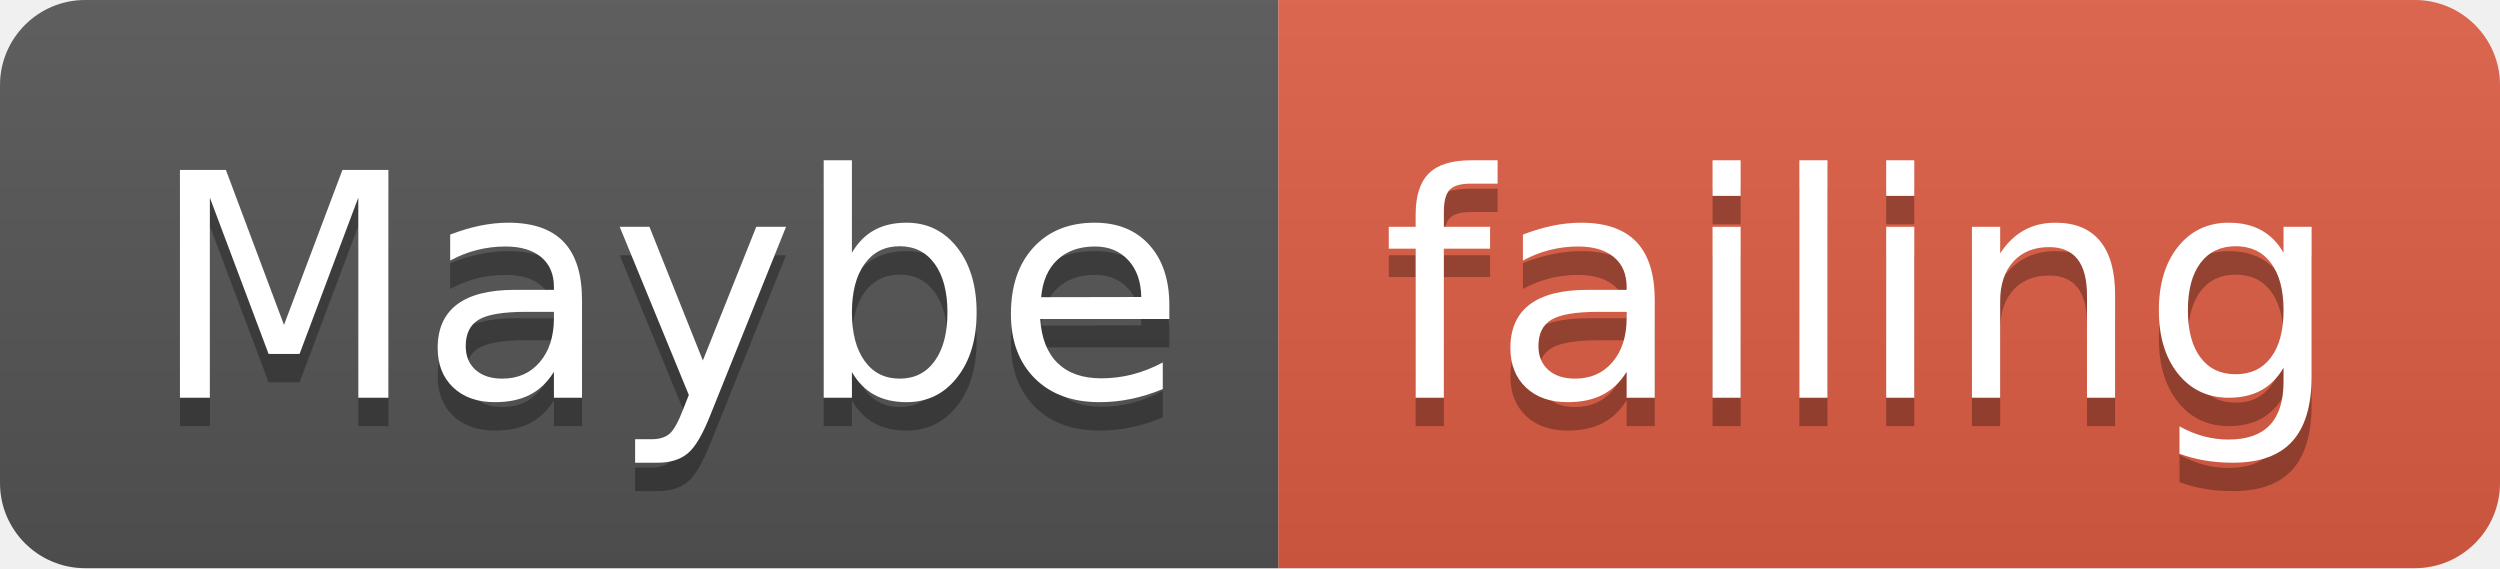
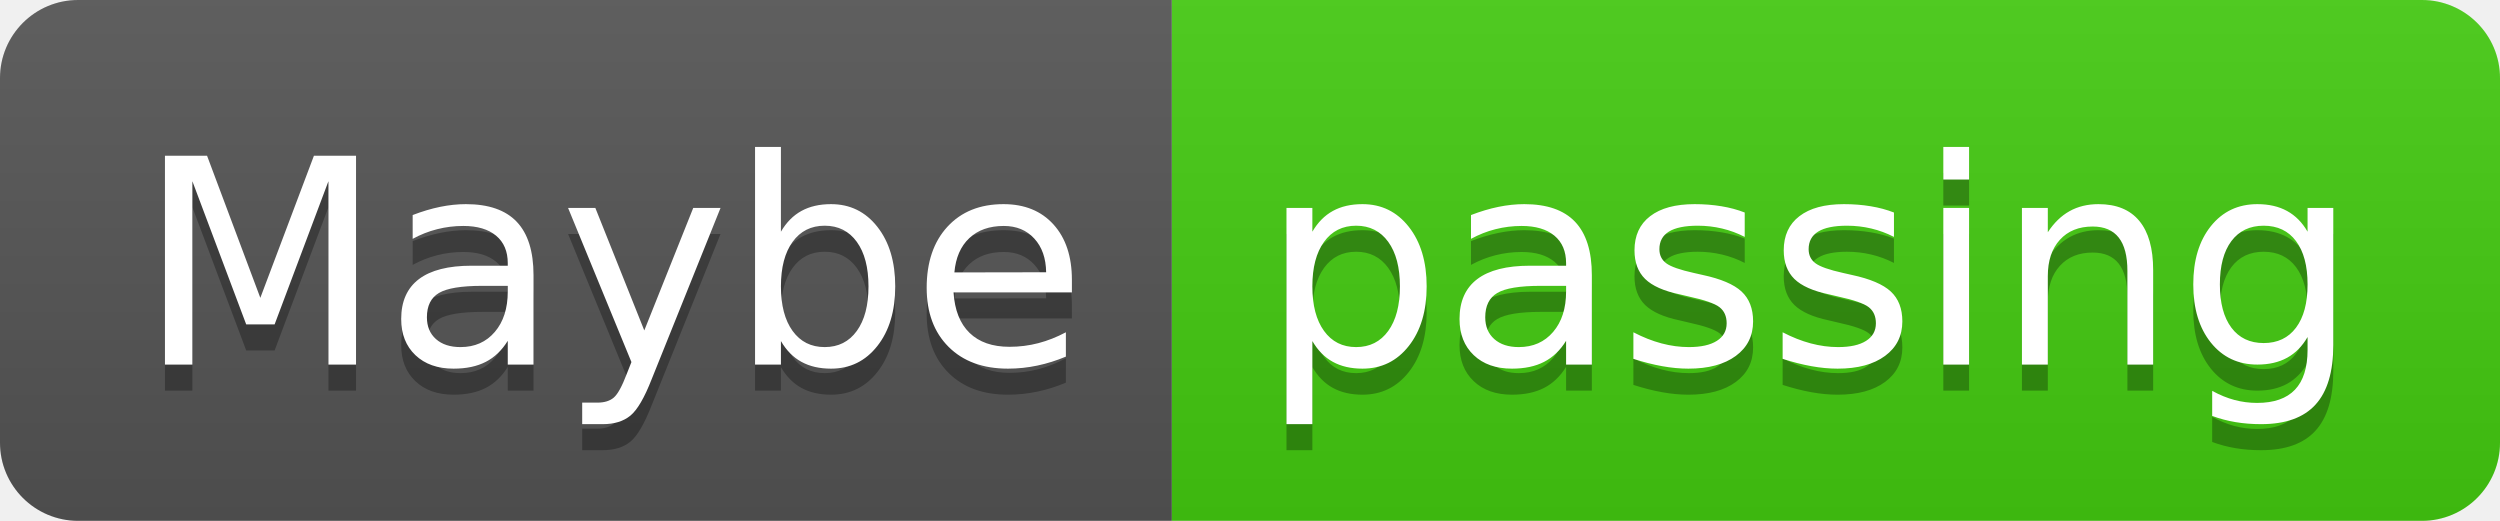
- <svg xmlns="http://www.w3.org/2000/svg" width="88" height="20">
+ <svg xmlns="http://www.w3.org/2000/svg" width="96" height="20">
  <linearGradient id="smooth" x2="0" y2="100%">
    <stop offset="0" stop-color="#bbb" stop-opacity=".1" />
    <stop offset="1" stop-opacity=".1" />
  </linearGradient>
  <clipPath id="round">
-     <rect width="88" height="20" rx="3" fill="#fff" />
+     <rect width="96" height="20" rx="3" fill="#fff" />
  </clipPath>
  <g clip-path="url(#round)">
    <rect width="45" height="20" fill="#555" />
-     <rect x="45" width="43" height="20" fill="#e05d44" />
-     <rect width="88" height="20" fill="url(#smooth)" />
+     <rect x="45" width="51" height="20" fill="#4c1" />
+     <rect width="96" height="20" fill="url(#smooth)" />
  </g>
  <g fill="#fff" text-anchor="middle" font-family="DejaVu Sans,Verdana,Geneva,sans-serif" font-size="110">
    <text x="235" y="150" fill="#010101" fill-opacity=".3" transform="scale(0.1)" textLength="350" lengthAdjust="spacing">Maybe</text>
    <text x="235" y="140" transform="scale(0.1)" textLength="350" lengthAdjust="spacing">Maybe</text>
-     <text x="655" y="150" fill="#010101" fill-opacity=".3" transform="scale(0.1)" textLength="330" lengthAdjust="spacing">failing</text>
-     <text x="655" y="140" transform="scale(0.1)" textLength="330" lengthAdjust="spacing">failing</text>
+     <text x="695" y="150" fill="#010101" fill-opacity=".3" transform="scale(0.1)" textLength="410" lengthAdjust="spacing">passing</text>
+     <text x="695" y="140" transform="scale(0.1)" textLength="410" lengthAdjust="spacing">passing</text>
  </g>
</svg>
